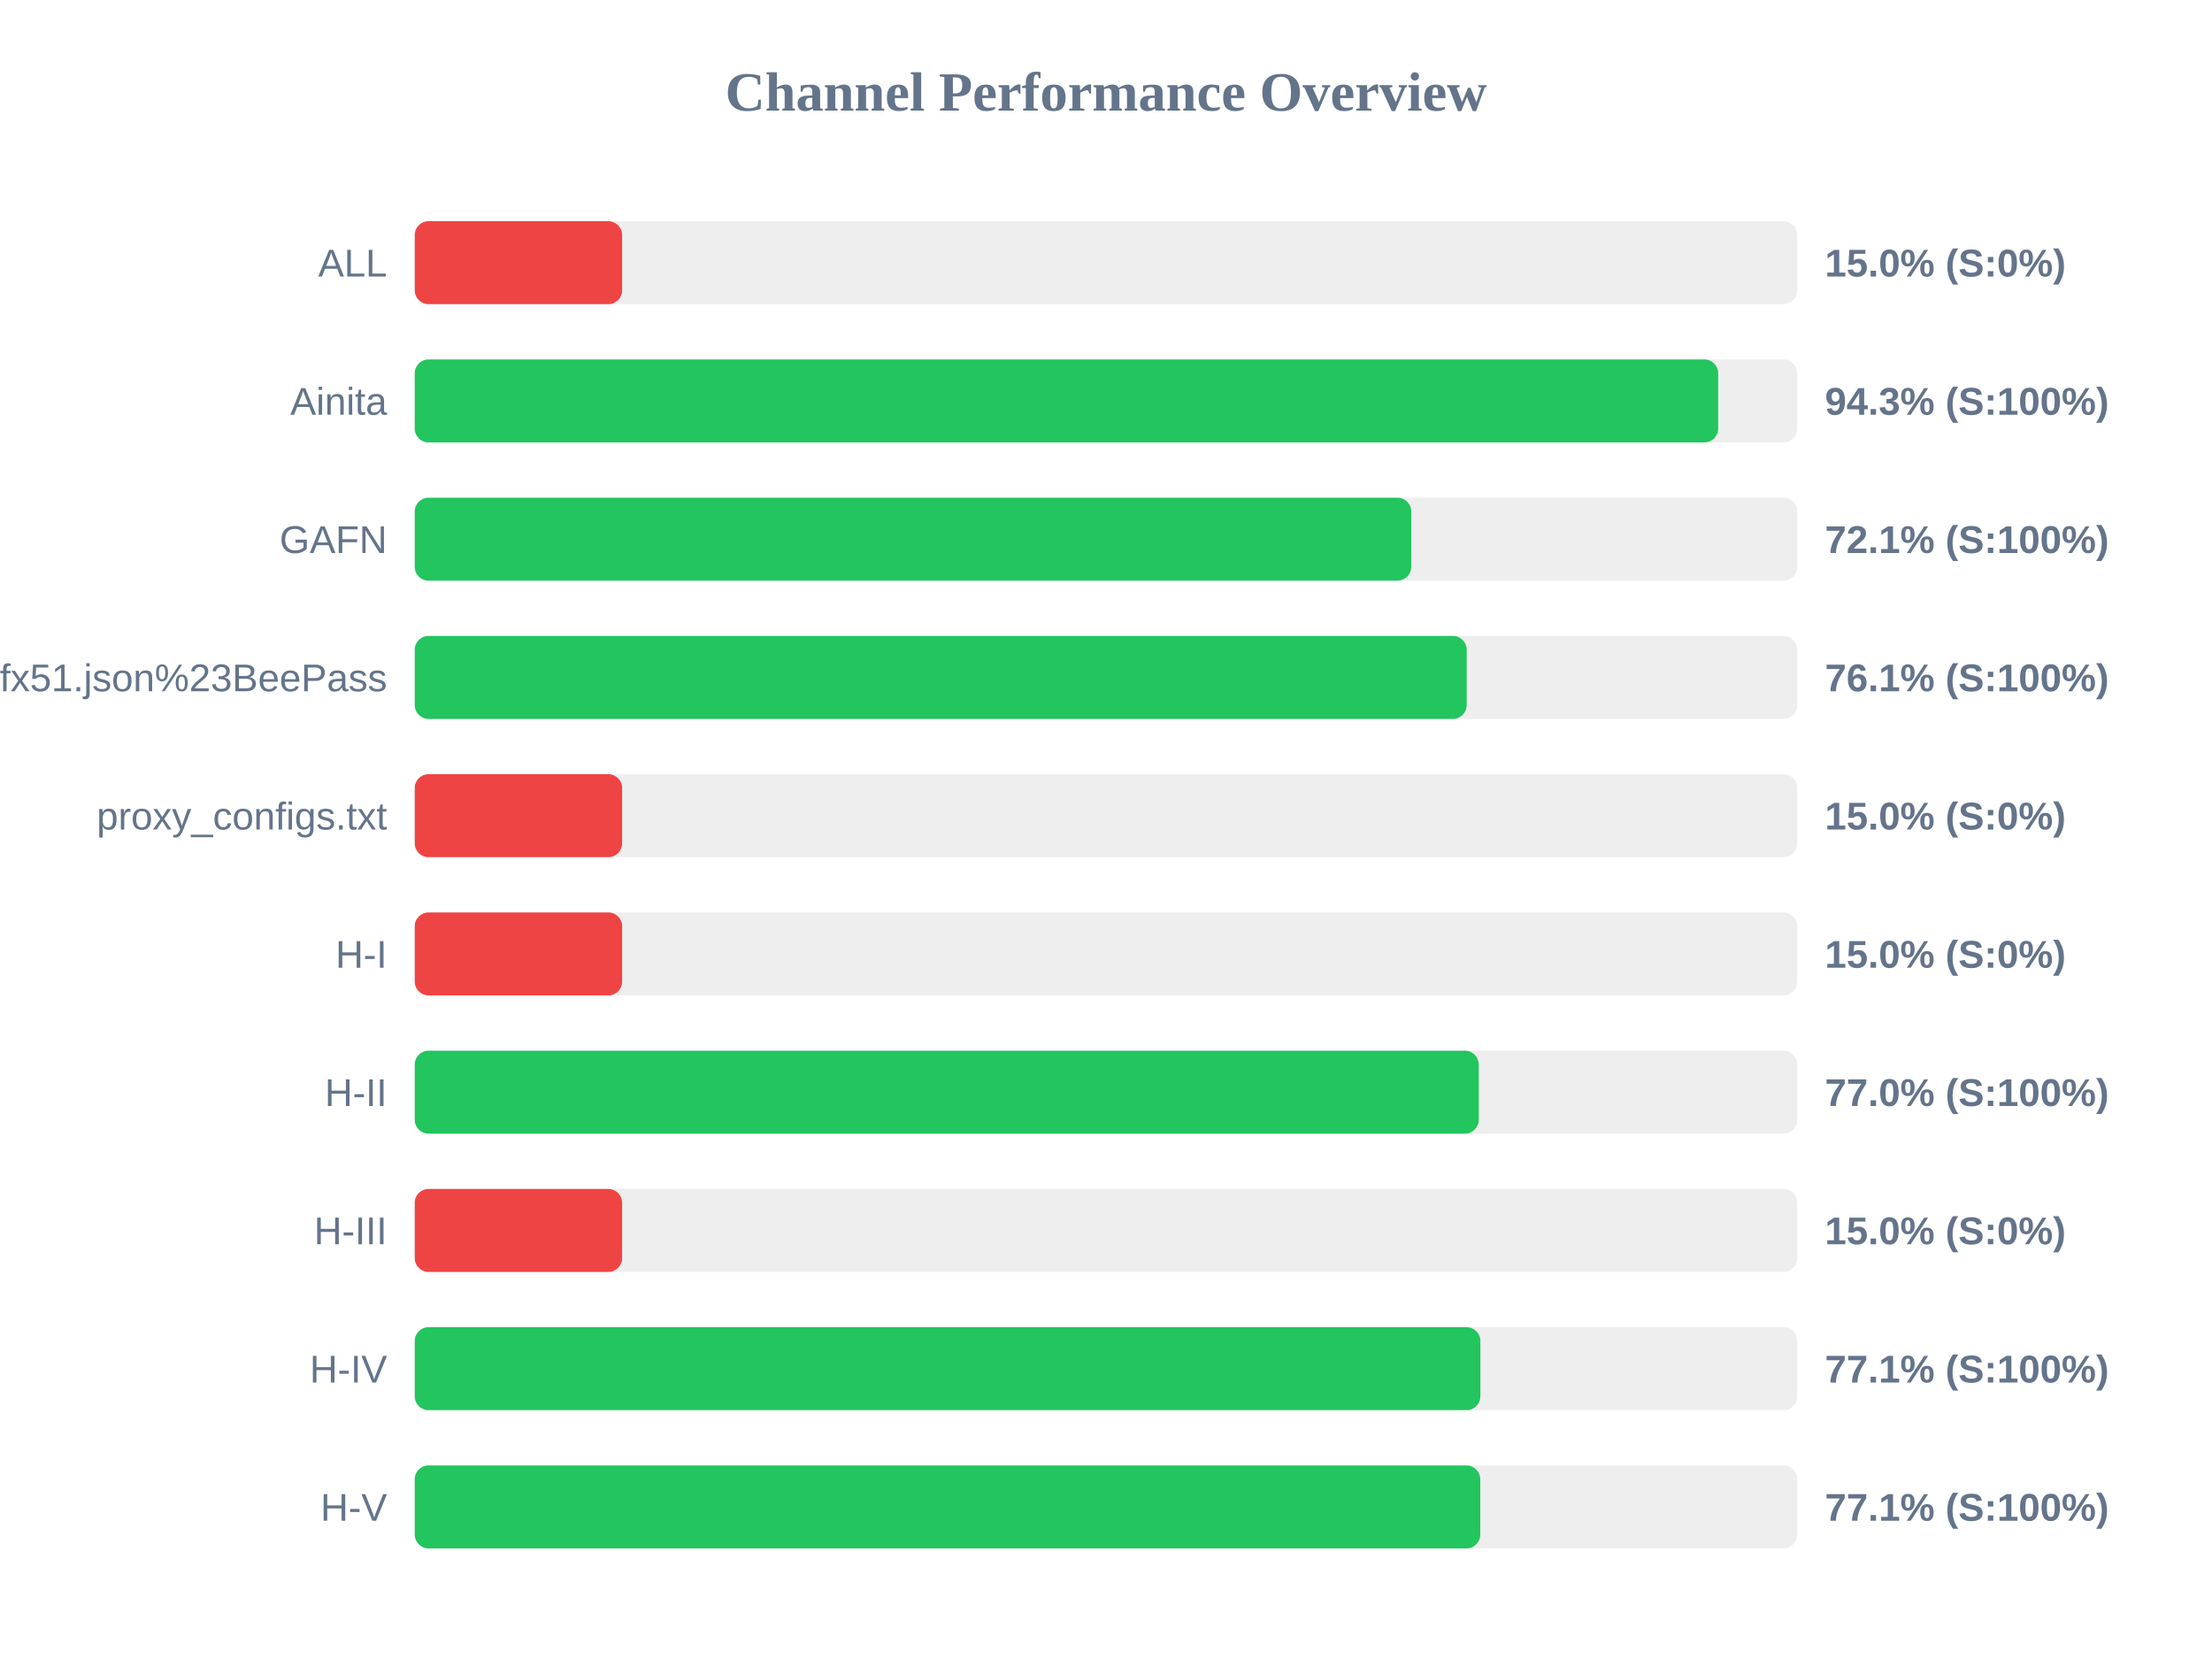
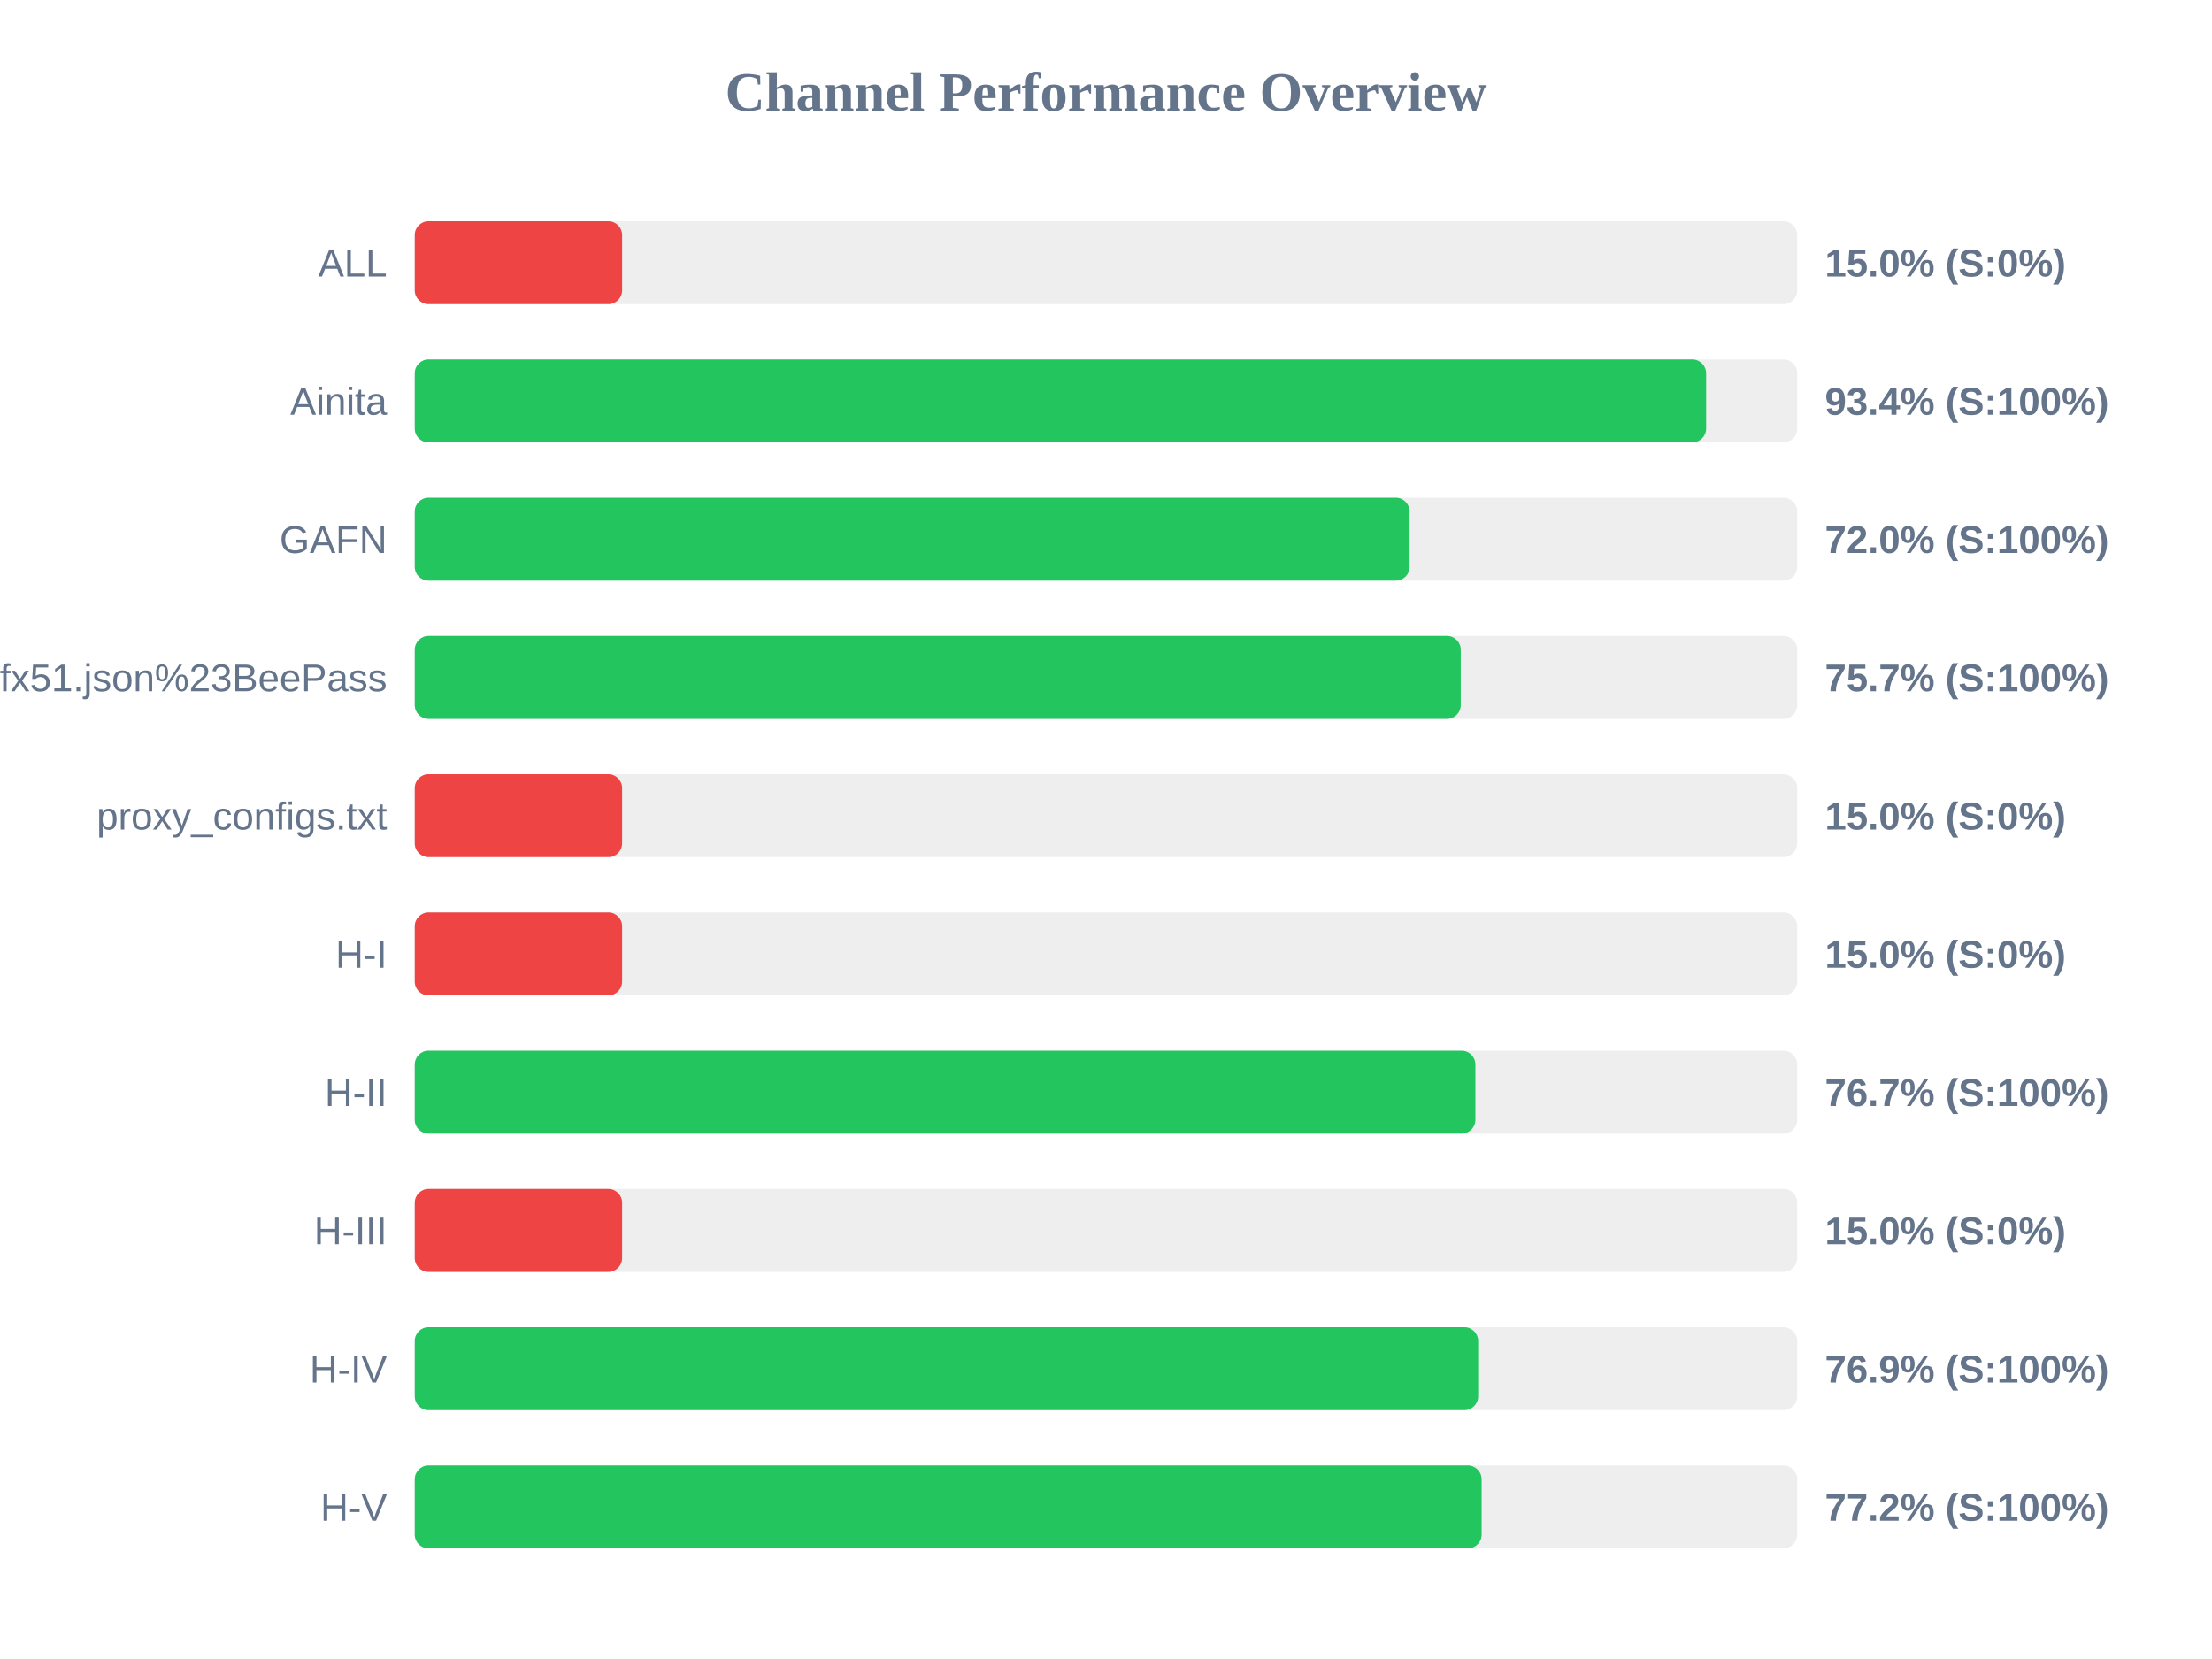
<svg xmlns="http://www.w3.org/2000/svg" width="800" height="600" version="1.1">
  <style>
        .row { font: 14px Arial; fill: #64748b; }
        .score { font: bold 14px Arial; fill: #64748b; }
    </style>
  <text x="400" y="40" text-anchor="middle" font-size="20px" font-weight="bold" fill="#64748b">Channel Performance Overview</text>
  <rect x="150" y="80" width="500" height="30" fill="#eee" rx="5" />
  <rect x="150" y="80" width="75.0" height="30" fill="#ef4444" rx="5" />
  <text x="140" y="100" text-anchor="end" class="row">ALL</text>
  <text x="660" y="100" text-anchor="start" class="score">15.0% (S:0%)</text>
  <rect x="150" y="130" width="500" height="30" fill="#eee" rx="5" />
-   <rect x="150" y="130" width="471.4" height="30" fill="#22c55e" rx="5" />
+   <rect x="150" y="130" width="467.05" height="30" fill="#22c55e" rx="5" />
  <text x="140" y="150" text-anchor="end" class="row">Ainita</text>
-   <text x="660" y="150" text-anchor="start" class="score">94.3% (S:100%)</text>
+   <text x="660" y="150" text-anchor="start" class="score">93.4% (S:100%)</text>
  <rect x="150" y="180" width="500" height="30" fill="#eee" rx="5" />
-   <rect x="150" y="180" width="360.4" height="30" fill="#22c55e" rx="5" />
+   <rect x="150" y="180" width="359.8" height="30" fill="#22c55e" rx="5" />
  <text x="140" y="200" text-anchor="end" class="row">GAFN</text>
-   <text x="660" y="200" text-anchor="start" class="score">72.1% (S:100%)</text>
+   <text x="660" y="200" text-anchor="start" class="score">72.0% (S:100%)</text>
  <rect x="150" y="230" width="500" height="30" fill="#eee" rx="5" />
-   <rect x="150" y="230" width="380.45" height="30" fill="#22c55e" rx="5" />
+   <rect x="150" y="230" width="378.3" height="30" fill="#22c55e" rx="5" />
  <text x="140" y="250" text-anchor="end" class="row">sub?s=ssconf%3A%2F%2Fs3.amazonaws.com%2Fbeedynconprd%2Fzf38bv6oxi1nv3wfkpmxyfl8yj5fargza3foantoalu16vznl0ckxx7bgf1ufx51.json%23BeePass</text>
-   <text x="660" y="250" text-anchor="start" class="score">76.1% (S:100%)</text>
+   <text x="660" y="250" text-anchor="start" class="score">75.7% (S:100%)</text>
  <rect x="150" y="280" width="500" height="30" fill="#eee" rx="5" />
  <rect x="150" y="280" width="75.0" height="30" fill="#ef4444" rx="5" />
  <text x="140" y="300" text-anchor="end" class="row">proxy_configs.txt</text>
  <text x="660" y="300" text-anchor="start" class="score">15.0% (S:0%)</text>
  <rect x="150" y="330" width="500" height="30" fill="#eee" rx="5" />
  <rect x="150" y="330" width="75.0" height="30" fill="#ef4444" rx="5" />
  <text x="140" y="350" text-anchor="end" class="row">H-I</text>
  <text x="660" y="350" text-anchor="start" class="score">15.0% (S:0%)</text>
  <rect x="150" y="380" width="500" height="30" fill="#eee" rx="5" />
-   <rect x="150" y="380" width="384.8" height="30" fill="#22c55e" rx="5" />
+   <rect x="150" y="380" width="383.6" height="30" fill="#22c55e" rx="5" />
  <text x="140" y="400" text-anchor="end" class="row">H-II</text>
-   <text x="660" y="400" text-anchor="start" class="score">77.0% (S:100%)</text>
+   <text x="660" y="400" text-anchor="start" class="score">76.7% (S:100%)</text>
  <rect x="150" y="430" width="500" height="30" fill="#eee" rx="5" />
  <rect x="150" y="430" width="75.0" height="30" fill="#ef4444" rx="5" />
  <text x="140" y="450" text-anchor="end" class="row">H-III</text>
  <text x="660" y="450" text-anchor="start" class="score">15.0% (S:0%)</text>
  <rect x="150" y="480" width="500" height="30" fill="#eee" rx="5" />
-   <rect x="150" y="480" width="385.4" height="30" fill="#22c55e" rx="5" />
+   <rect x="150" y="480" width="384.6" height="30" fill="#22c55e" rx="5" />
  <text x="140" y="500" text-anchor="end" class="row">H-IV</text>
-   <text x="660" y="500" text-anchor="start" class="score">77.1% (S:100%)</text>
+   <text x="660" y="500" text-anchor="start" class="score">76.9% (S:100%)</text>
  <rect x="150" y="530" width="500" height="30" fill="#eee" rx="5" />
-   <rect x="150" y="530" width="385.35" height="30" fill="#22c55e" rx="5" />
+   <rect x="150" y="530" width="385.85" height="30" fill="#22c55e" rx="5" />
  <text x="140" y="550" text-anchor="end" class="row">H-V</text>
-   <text x="660" y="550" text-anchor="start" class="score">77.1% (S:100%)</text>
+   <text x="660" y="550" text-anchor="start" class="score">77.2% (S:100%)</text>
</svg>
